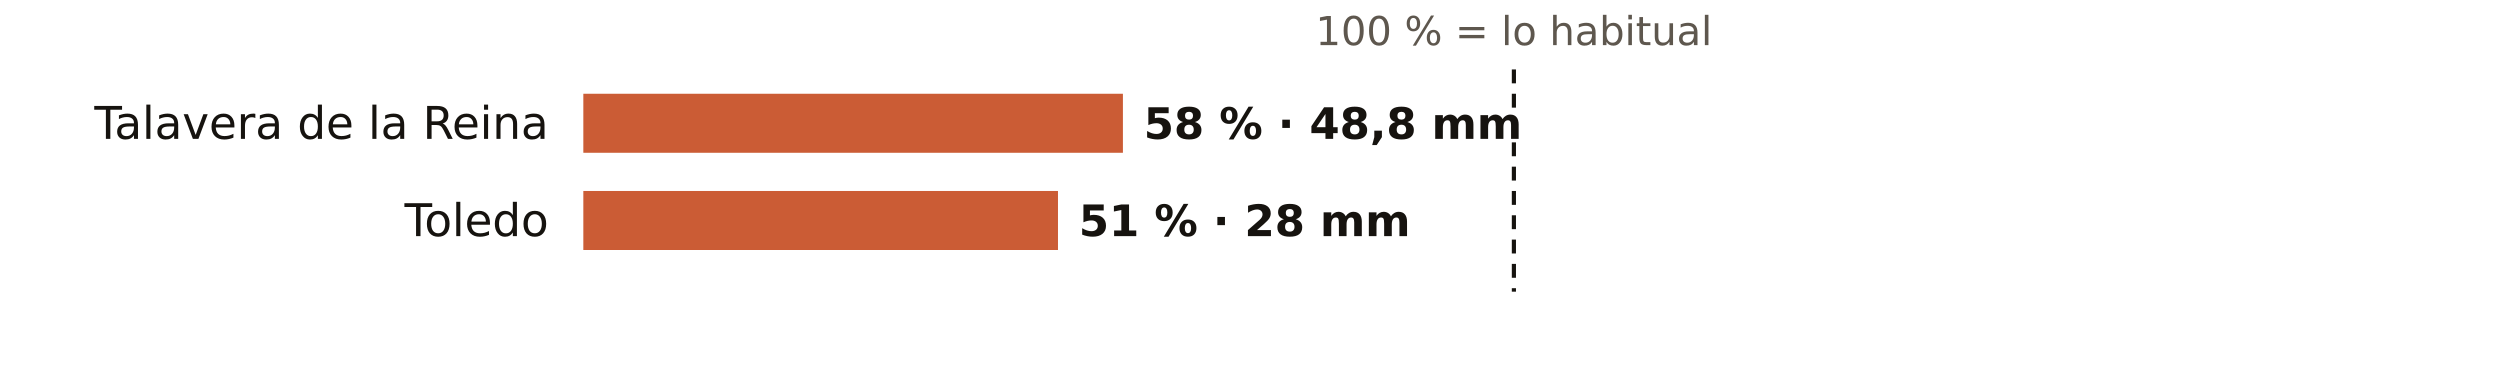
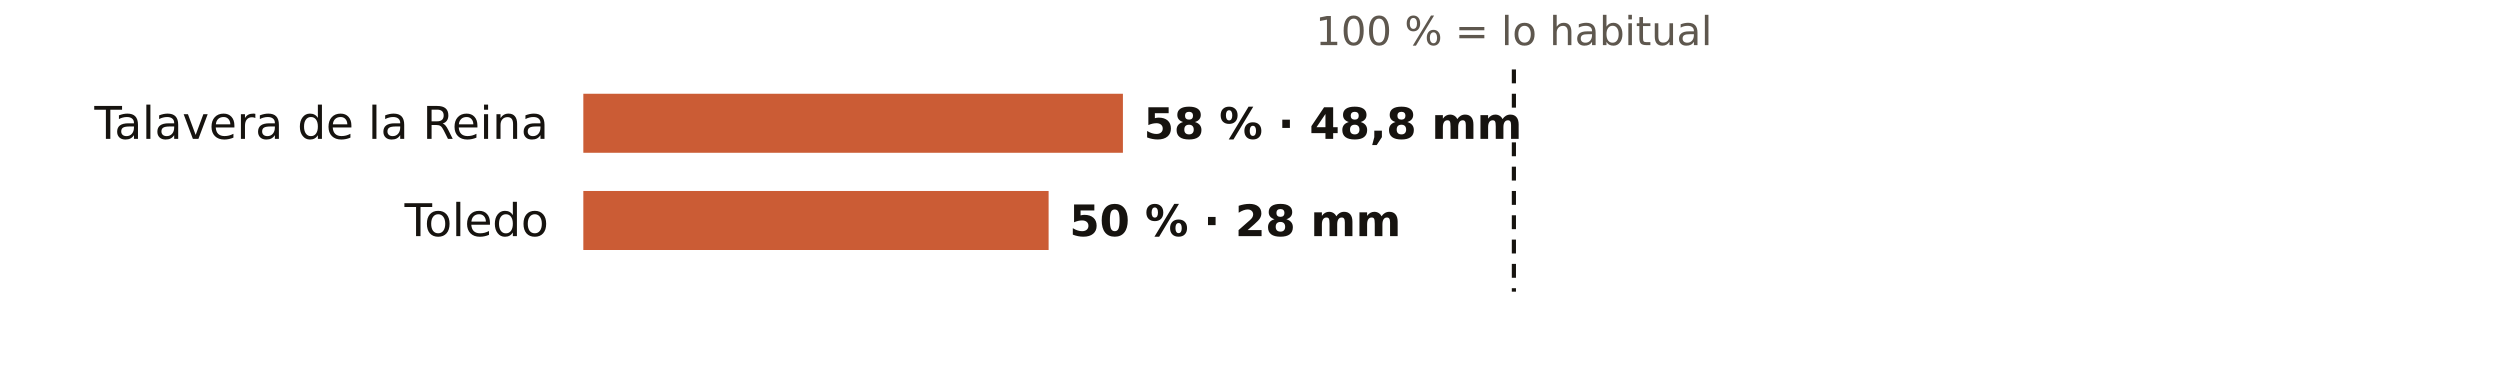
<svg xmlns="http://www.w3.org/2000/svg" viewBox="0 0 720 108" width="720" height="108" role="img" aria-label="El otoño en los pluviómetros de AEMET de Toledo: % de lo habitual">
  <rect width="720" height="108" fill="#FFFFFF" />
  <text x="436.0" y="13.0" font-size="11.5" fill="#5E574E" text-anchor="middle" font-weight="400" font-family="Public Sans, DejaVu Sans, Arial, sans-serif">100 % = lo habitual</text>
  <text x="158.0" y="40.0" font-size="13" fill="#16130F" text-anchor="end" font-weight="500" font-family="Public Sans, DejaVu Sans, Arial, sans-serif">Talavera de la Reina</text>
  <rect x="168" y="27" width="155.4" height="17" fill="#C4461A" opacity="0.88" />
  <text x="329.4" y="40.0" font-size="12.5" fill="#16130F" text-anchor="start" font-weight="600" font-family="Public Sans, DejaVu Sans, Arial, sans-serif">58 % · 48,8 mm</text>
  <text x="158.0" y="68.0" font-size="13" fill="#16130F" text-anchor="end" font-weight="500" font-family="Public Sans, DejaVu Sans, Arial, sans-serif">Toledo</text>
-   <rect x="168" y="55" width="136.7" height="17" fill="#C4461A" opacity="0.88" />
-   <text x="310.7" y="68.0" font-size="12.5" fill="#16130F" text-anchor="start" font-weight="600" font-family="Public Sans, DejaVu Sans, Arial, sans-serif">51 % · 28 mm</text>
+   <rect x="168" y="55" width="134.0" height="17" fill="#C4461A" opacity="0.88" />
+   <text x="308.0" y="68.0" font-size="12.5" fill="#16130F" text-anchor="start" font-weight="600" font-family="Public Sans, DejaVu Sans, Arial, sans-serif">50 % · 28 mm</text>
  <line x1="436.0" x2="436.0" y1="20" y2="84" stroke="#16130F" stroke-width="1.2" stroke-dasharray="4 3" />
</svg>
